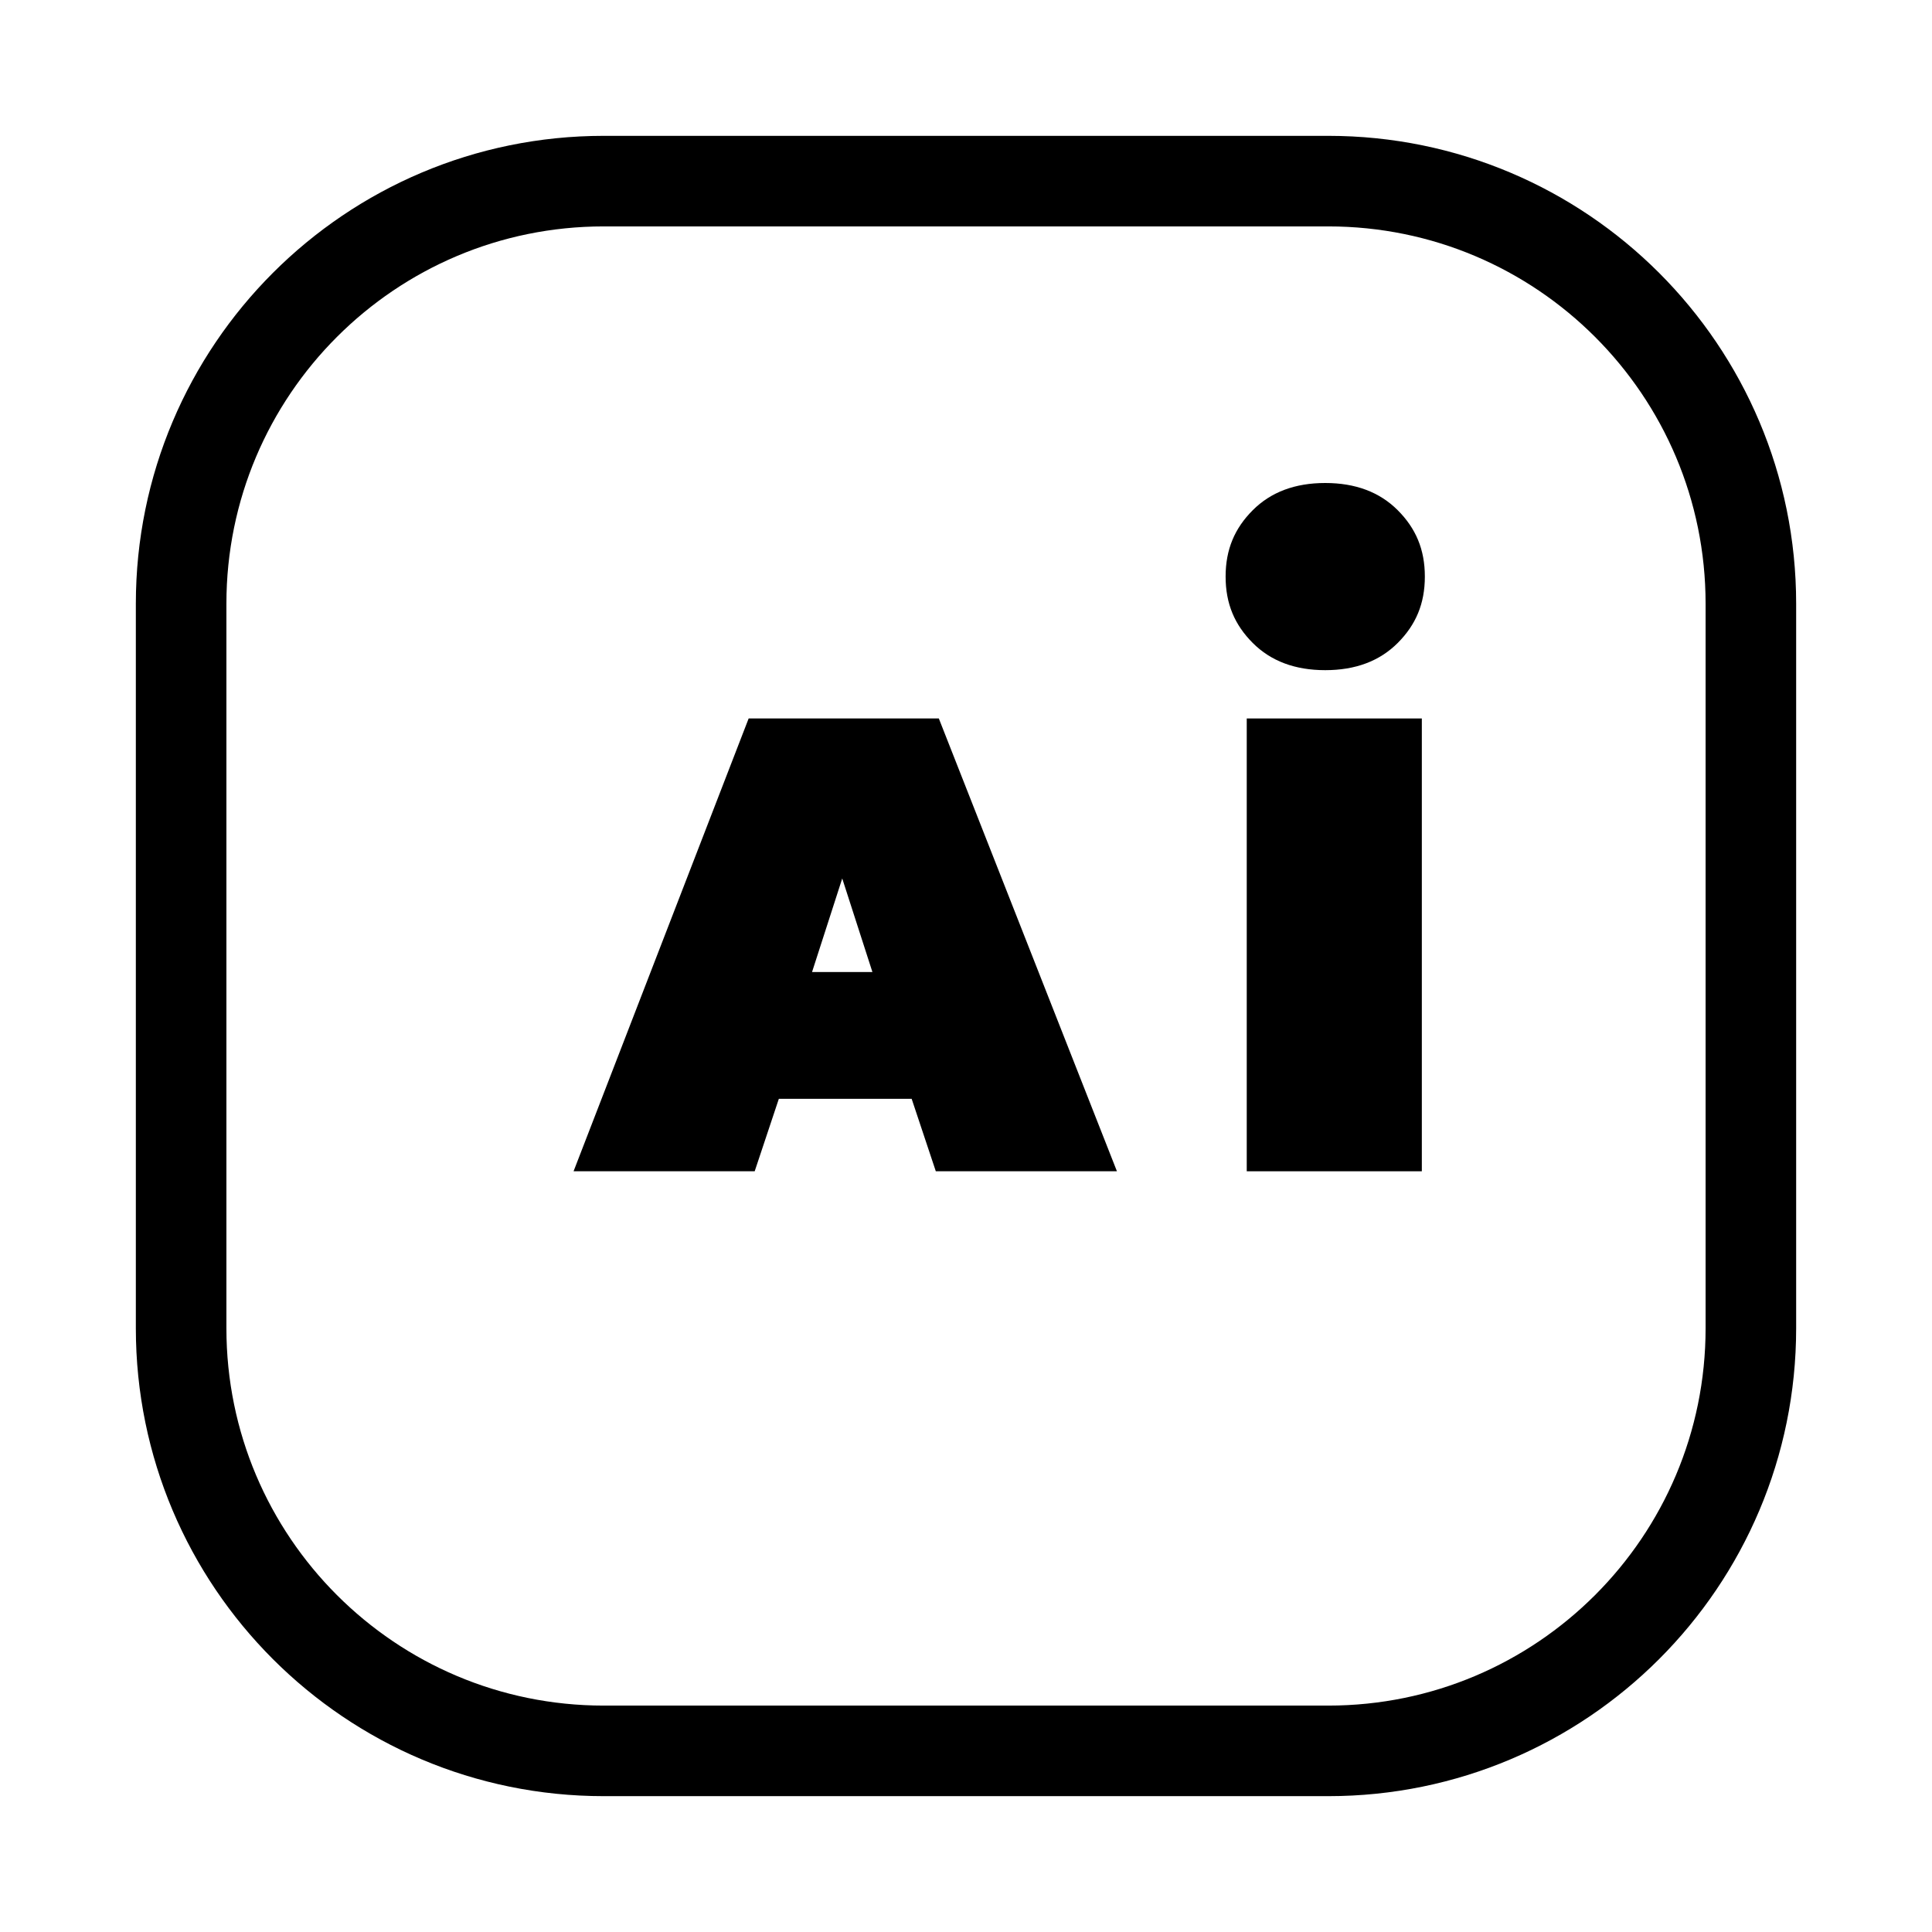
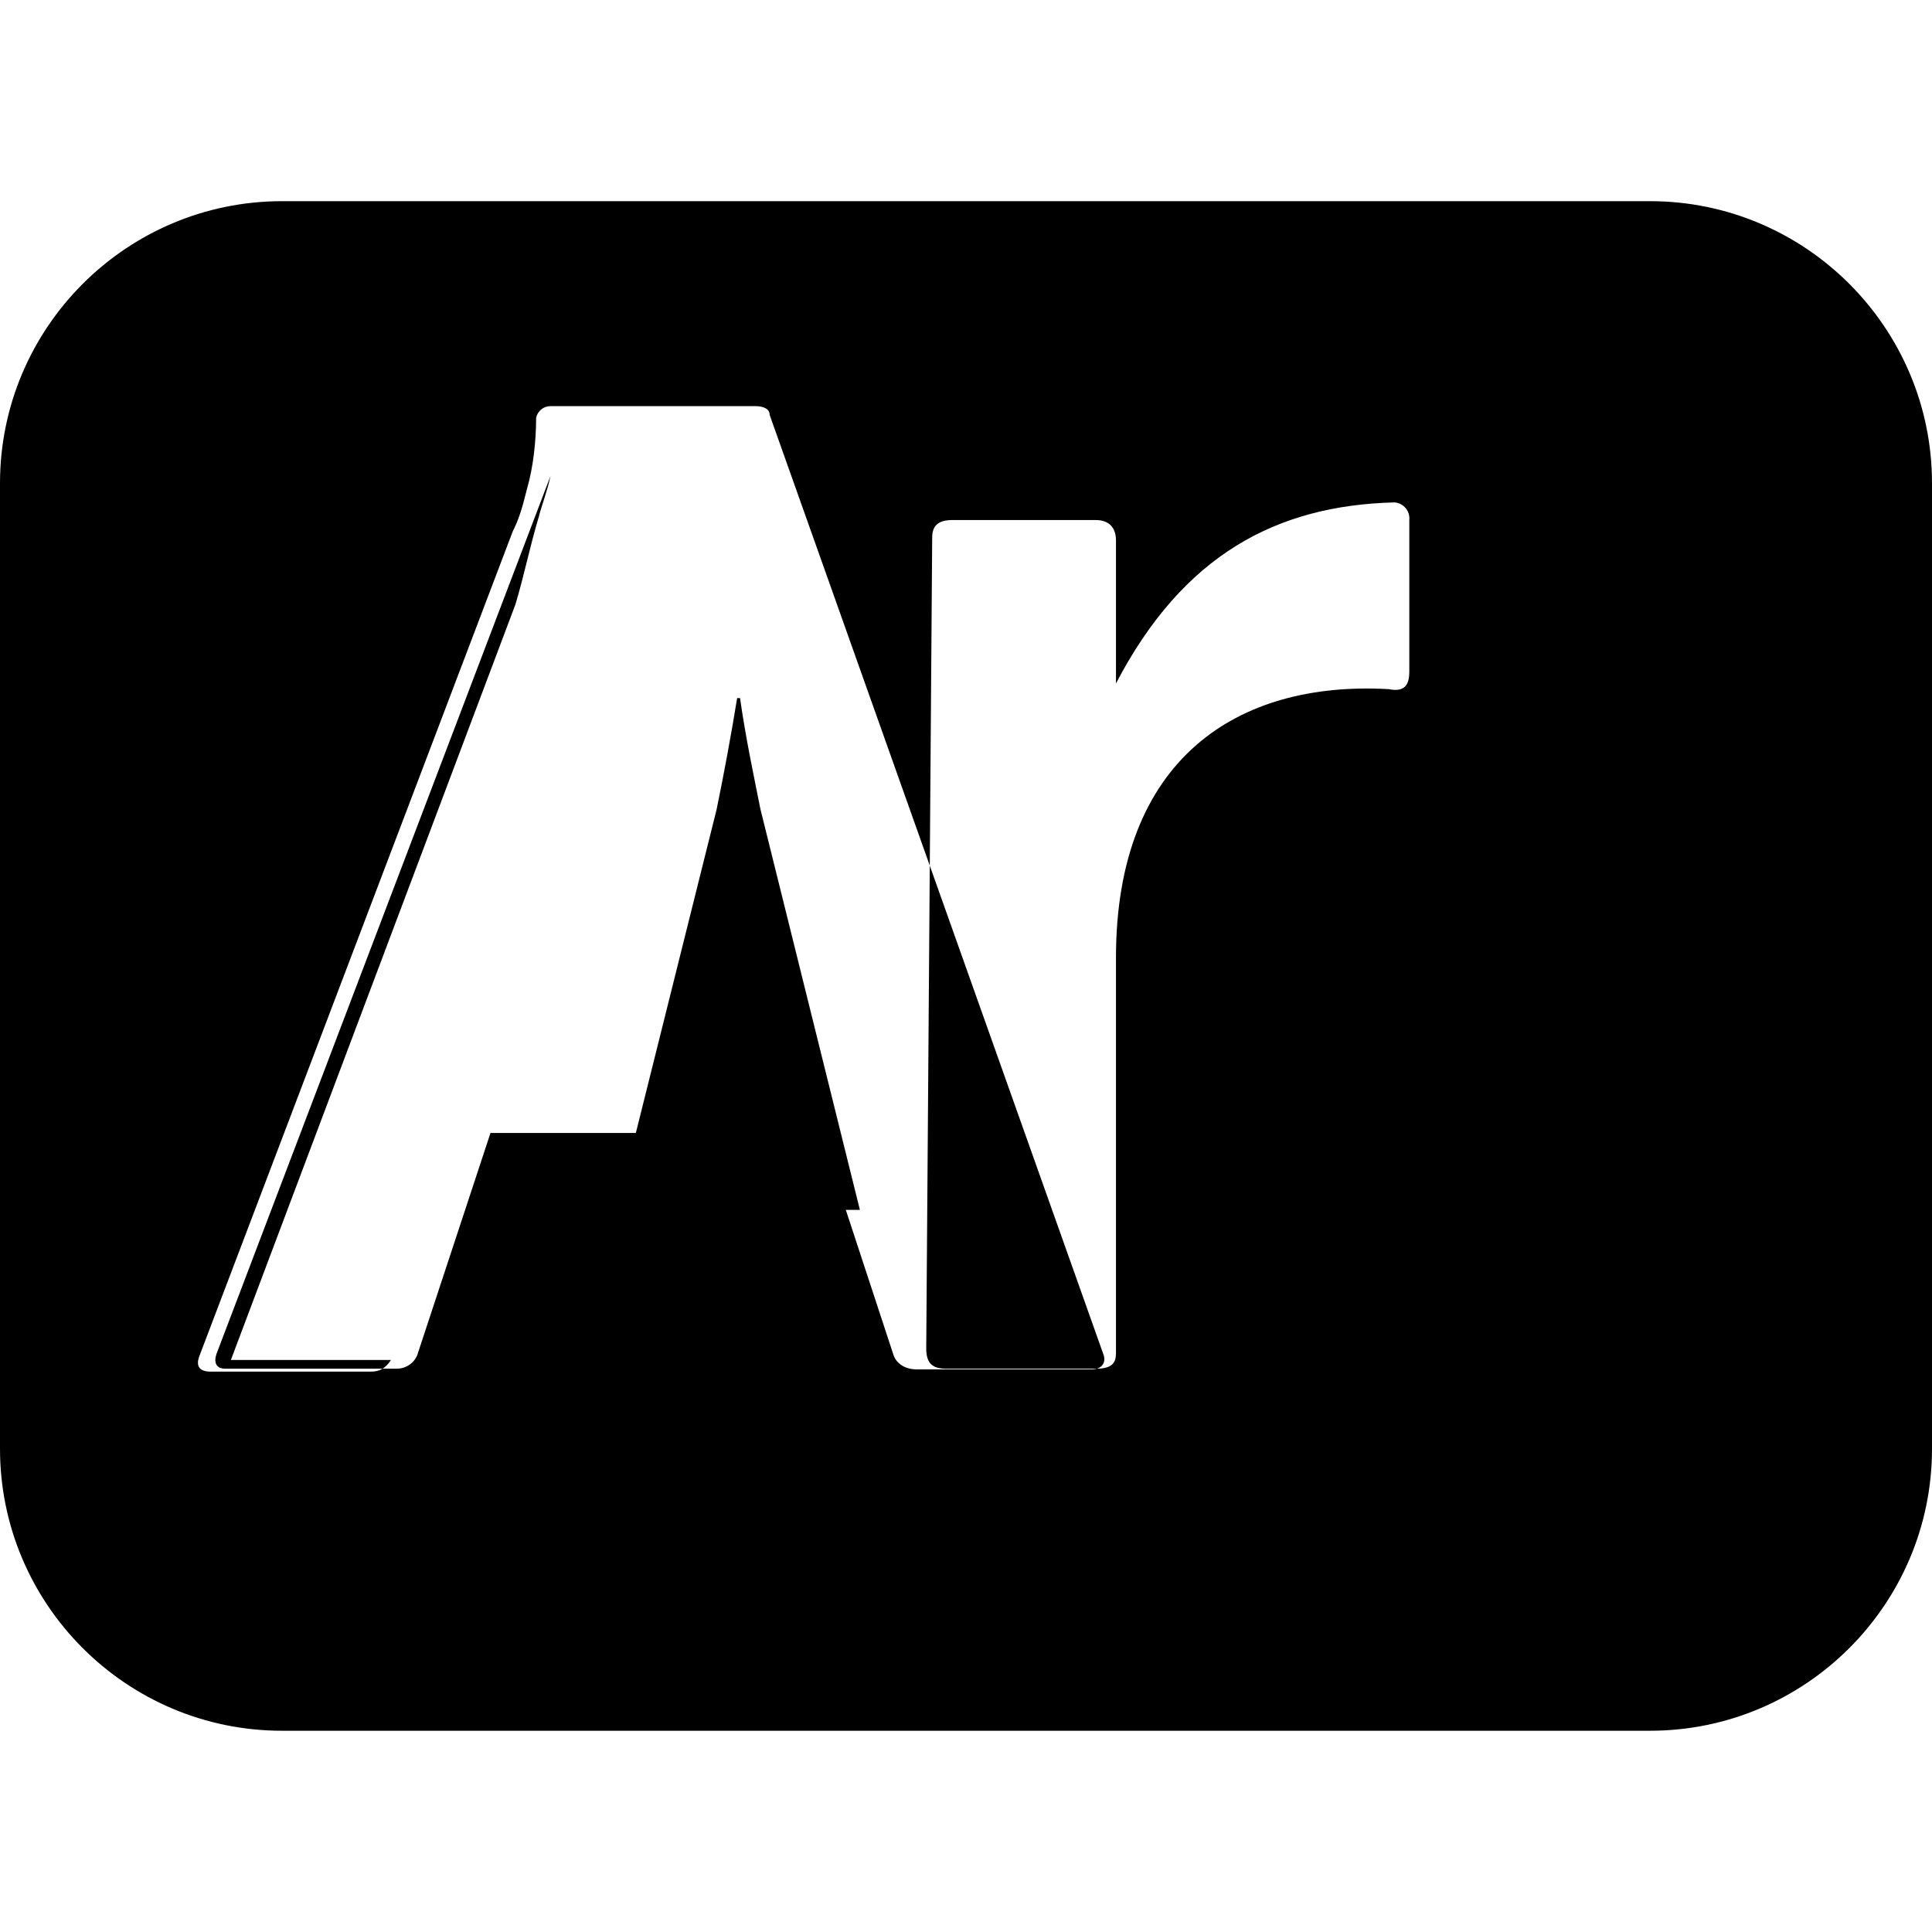
- <svg xmlns="http://www.w3.org/2000/svg" viewBox="0 0 64 64" fill="none">
-   <rect x="6" y="6" width="52" height="52" rx="14" stroke="currentColor" stroke-width="3" />
-   <path d="M19 38.8l5.8-15h6.3l5.9 15h-6l-.8-2.4h-4.4l-.8 2.4H19Zm7.9-6.6h2l-1-3.1-1 3.1Z" fill="currentColor" />
-   <path d="M41.3 38.8V23.8h5.8v15h-5.8Z" fill="currentColor" />
-   <path d="M43.9 22.2c-1 0-1.8-.3-2.4-.9-.6-.6-.9-1.3-.9-2.2s.3-1.6.9-2.2c.6-.6 1.4-.9 2.4-.9s1.8.3 2.4.9c.6.6.9 1.3.9 2.2s-.3 1.6-.9 2.2c-.6.6-1.4.9-2.4.9Z" fill="currentColor" />
+ <svg xmlns="http://www.w3.org/2000/svg" role="img" viewBox="0 0 24 24">
+   <path d="M9.446 10.05c-.072-.364-.181-.87-.253-1.378h-.036a33.954 33.954 0 0 1-.255 1.383L7.66 15.03h3.022l-1.236-4.98Zm11.051-7.551H3.503C1.571 2.5 0 4.071 0 6.003v11.994C0 19.929 1.571 21.5 3.503 21.5h16.994c1.932 0 3.503-1.571 3.503-3.503V6.003c0-1.932-1.571-3.504-3.503-3.504Zm-6.635 14.323c0 .127-.073.181-.254.181h-1.85c-.181 0-.252-.072-.252-.253l.074-10.073c0-.144.072-.217.253-.217h1.777c.181 0 .253.109.253.253v1.777c.833-1.597 1.995-2.213 3.463-2.249a.2.2 0 0 1 .181.218v1.885c0 .181-.073.253-.254.217-1.885-.108-3.39.87-3.39 3.336v4.925Zm-9.005.072c-.072.109-.145.145-.253.145H2.617c-.145 0-.181-.073-.145-.181l3.897-10.256c.072-.145.109-.253.181-.542.073-.253.11-.58.11-.87a.183.183 0 0 1 .18-.145h2.54c.109 0 .181.036.181.109l4.148 11.676c.036.109-.036.181-.144.181h-2.177c-.144 0-.253-.072-.289-.18l-.906-2.757H6.093l-.906 2.748c-.036.108-.145.18-.253.18H2.797c-.109 0-.144-.072-.109-.18l4.15-10.908c-.037.181-.109.362-.145.506-.109.362-.181.725-.29 1.088l-3.535 9.386Z" />
</svg>
